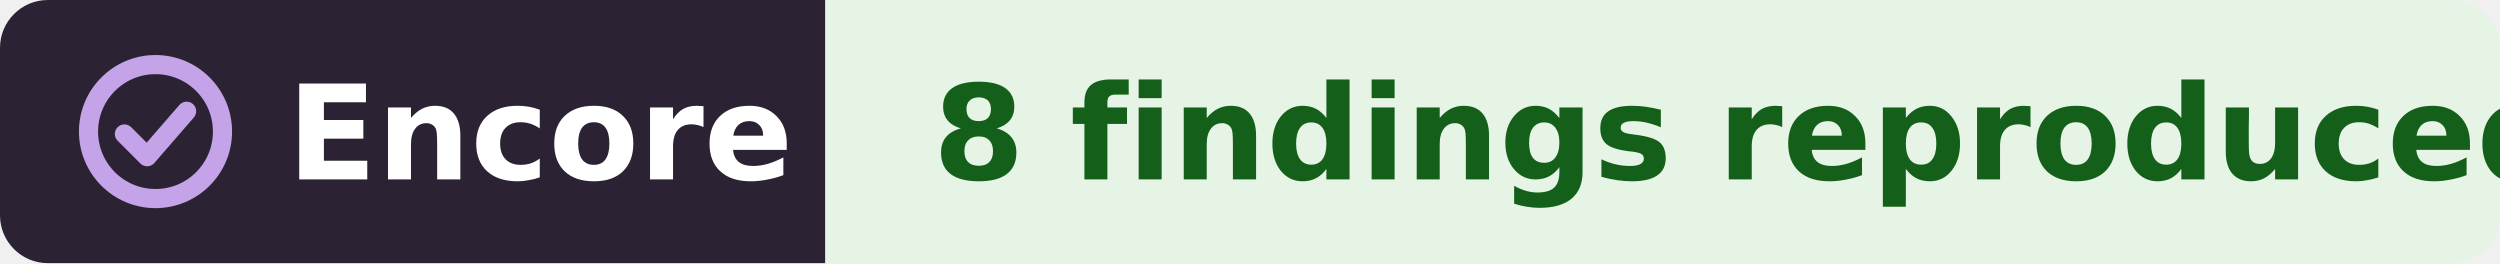
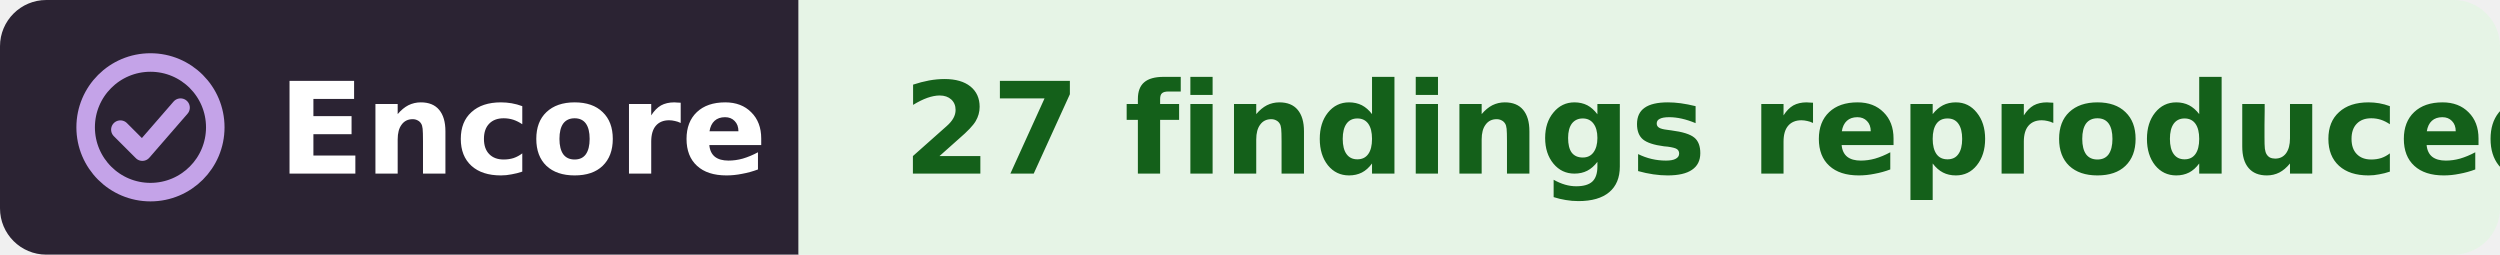
- <svg xmlns="http://www.w3.org/2000/svg" width="209" height="22" viewBox="0 0 209 22" role="img" aria-label="Encore: 8 findings reproduced, from DANDI:000041">
+ <svg xmlns="http://www.w3.org/2000/svg" width="216" height="22" viewBox="0 0 216 22" role="img" aria-label="Encore: 27 findings reproduced, from DANDI:000041">
  <clipPath id="r">
-     <rect width="209" height="22" rx="4" />
+     <rect width="216" height="22" rx="4" />
  </clipPath>
  <g clip-path="url(#r)">
    <rect width="69" height="22" fill="#2b2333" />
-     <rect x="69" width="140" height="22" fill="#e6f4e6" />
+     <rect x="69" width="147" height="22" fill="#e6f4e6" />
  </g>
  <g fill="none" stroke="#c4a3e8" stroke-width="1.6" stroke-linecap="round" stroke-linejoin="round">
    <circle cx="13" cy="11" r="5.6" />
    <path d="M10.4 11.2l1.9 1.9 3.3-3.8" />
  </g>
  <g font-family="Verdana,DejaVu Sans,Geneva,sans-serif" font-size="11" font-weight="bold">
    <text x="24" y="15" fill="#fff" textLength="39">Encore</text>
-     <text x="78" y="15" fill="#14601a" textLength="122">8 findings reproduced</text>
+     <text x="78" y="15" fill="#14601a" textLength="129">27 findings reproduced</text>
  </g>
</svg>
